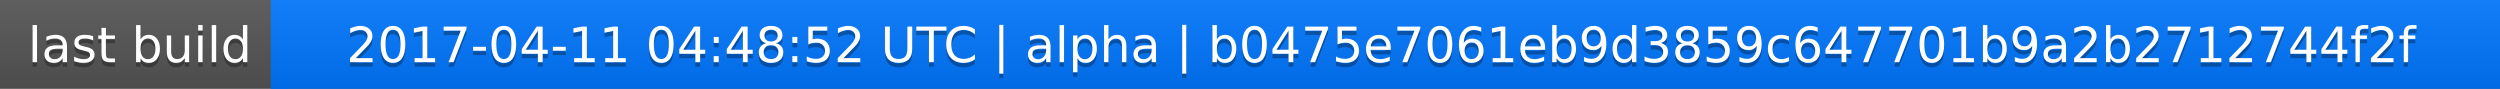
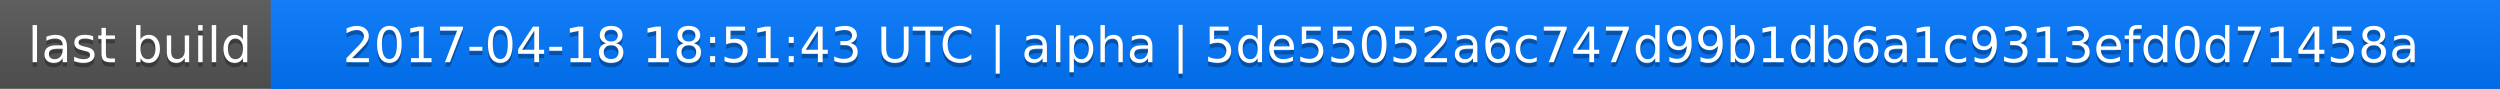
<svg xmlns="http://www.w3.org/2000/svg" width="563" height="20">
  <linearGradient id="a" x2="0" y2="100%">
    <stop offset="0" stop-color="#bbb" stop-opacity=".1" />
    <stop offset="1" stop-opacity=".1" />
  </linearGradient>
  <rect rx="0" width="563" height="20" fill="#555" />
  <rect rx="0" x="61" width="502" height="20" fill="#07f" />
  <path fill="#07f" d="M61 0h4v20h-4z" />
  <rect rx="0" width="563" height="20" fill="url(#a)" />
  <g fill="#fff" text-anchor="middle" font-family="DejaVu Sans,Verdana,Geneva,sans-serif" font-size="11">
    <text x="31.5" y="15" fill="#010101" fill-opacity=".3">last build</text>
    <text x="31.5" y="14">last build</text>
-     <text x="311" y="15" fill="#010101" fill-opacity=".3">2017-04-11 04:48:52 UTC | alpha | b0475e7061eb9d3859c647701b9a2b2712744f2f</text>
-     <text x="311" y="14">2017-04-11 04:48:52 UTC | alpha | b0475e7061eb9d3859c647701b9a2b2712744f2f</text>
+     <text x="311" y="15" fill="#010101" fill-opacity=".3">2017-04-18 18:51:43 UTC | alpha | 5de55052a6c747d99b1db6a1c9313efd0d71458a</text>
+     <text x="311" y="14">2017-04-18 18:51:43 UTC | alpha | 5de55052a6c747d99b1db6a1c9313efd0d71458a</text>
  </g>
</svg>
